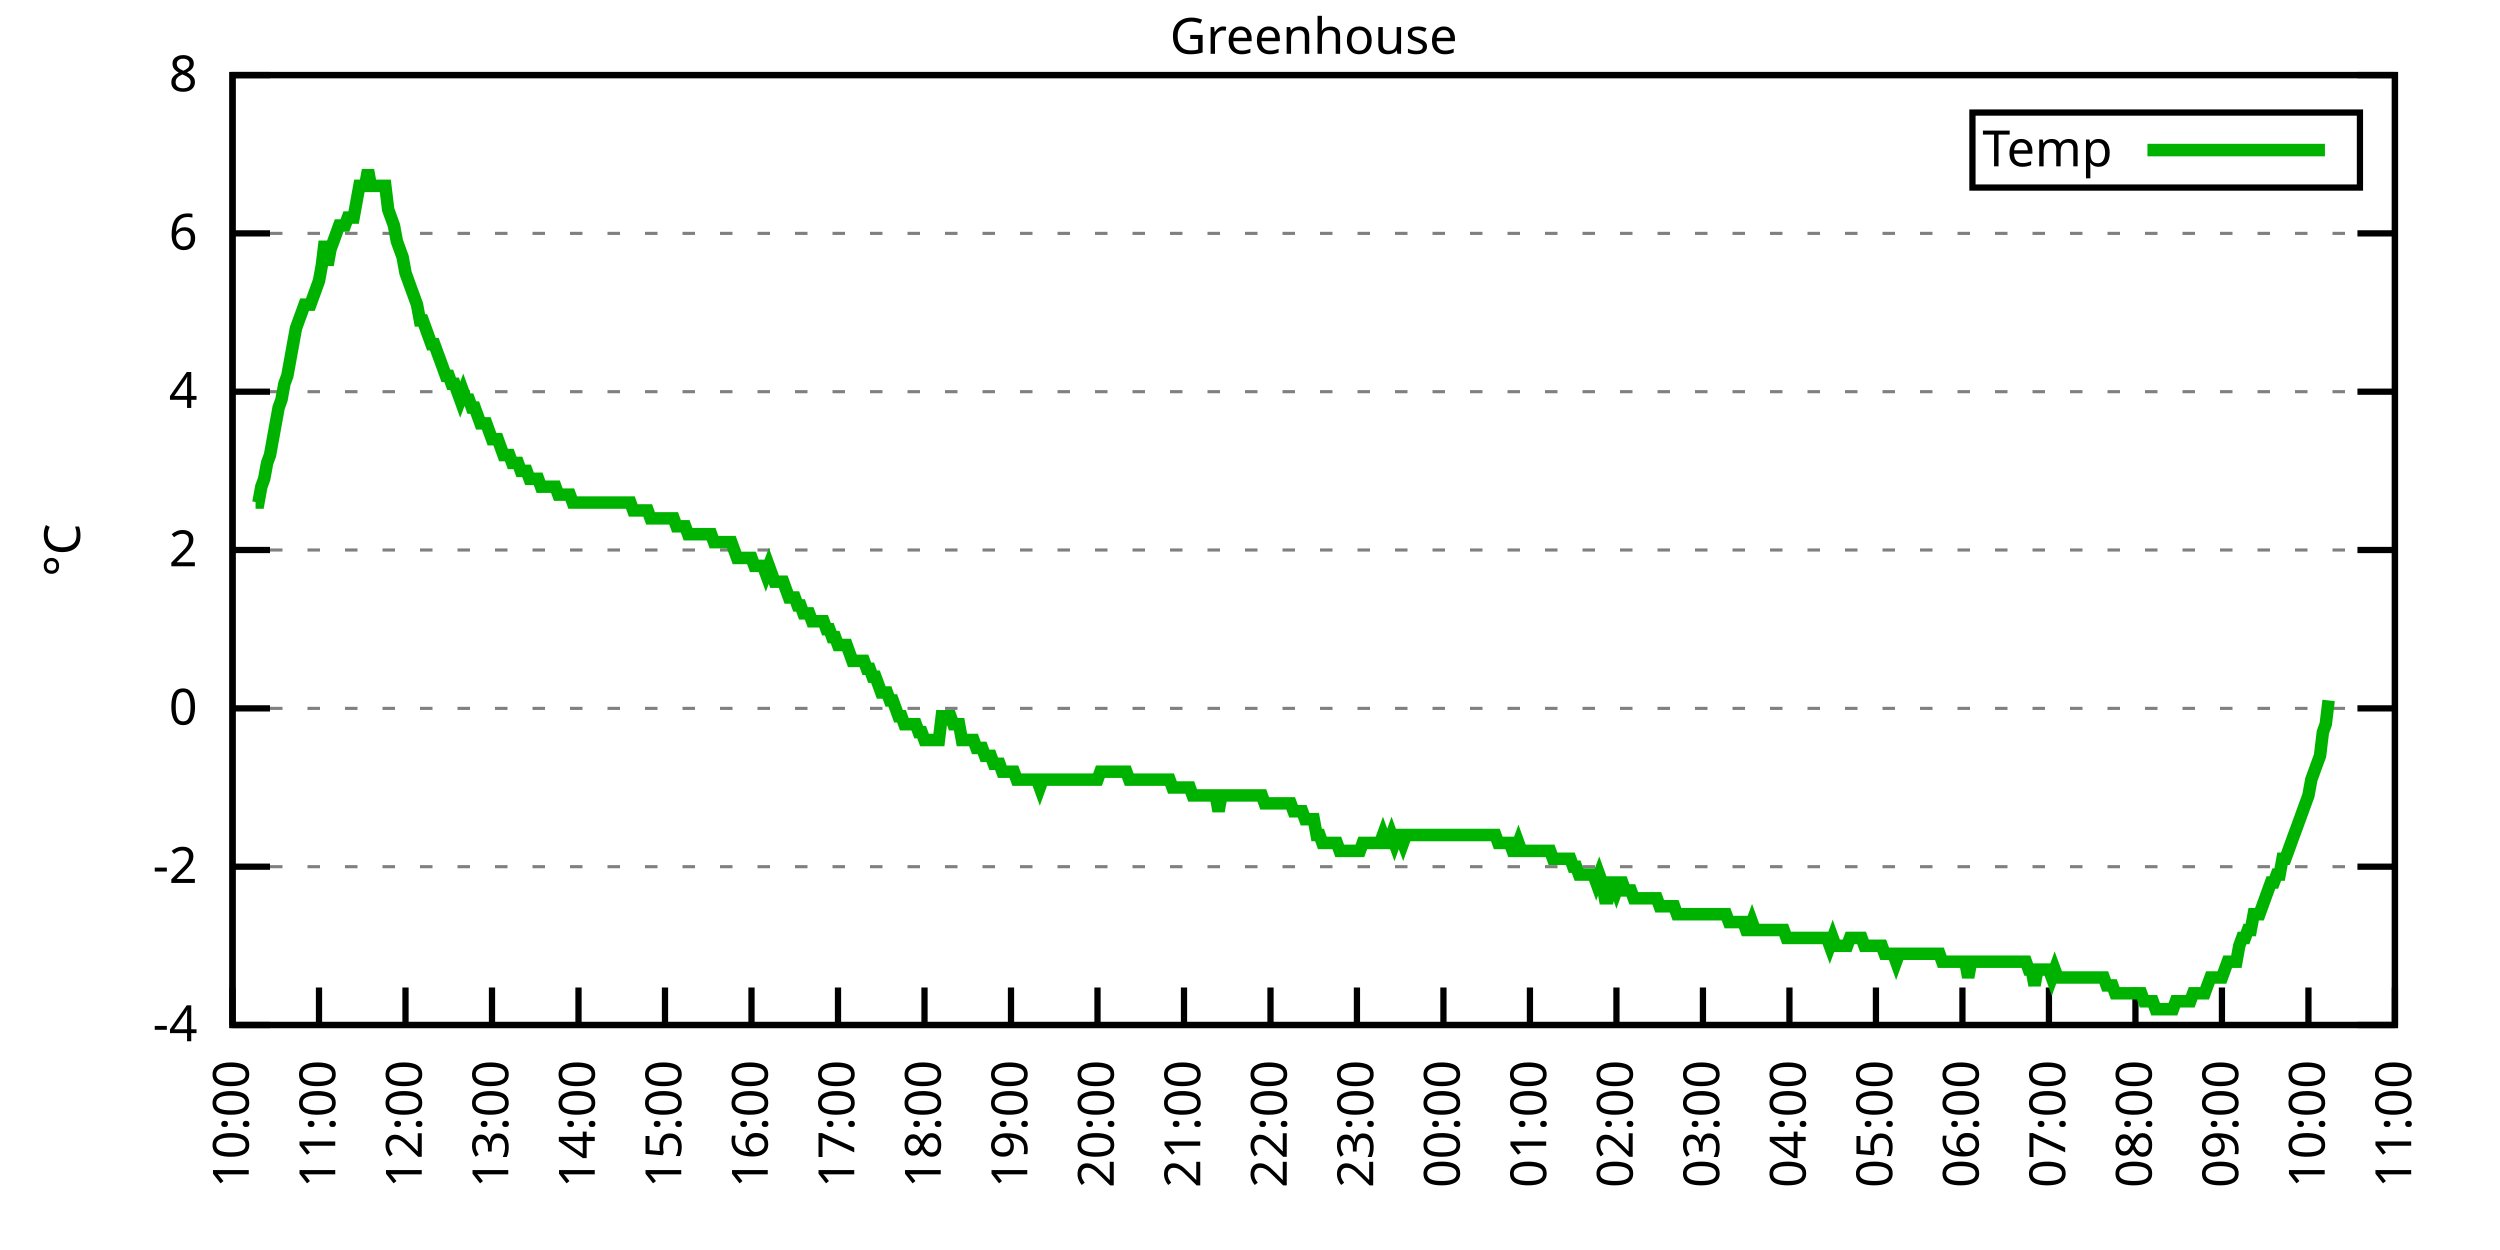
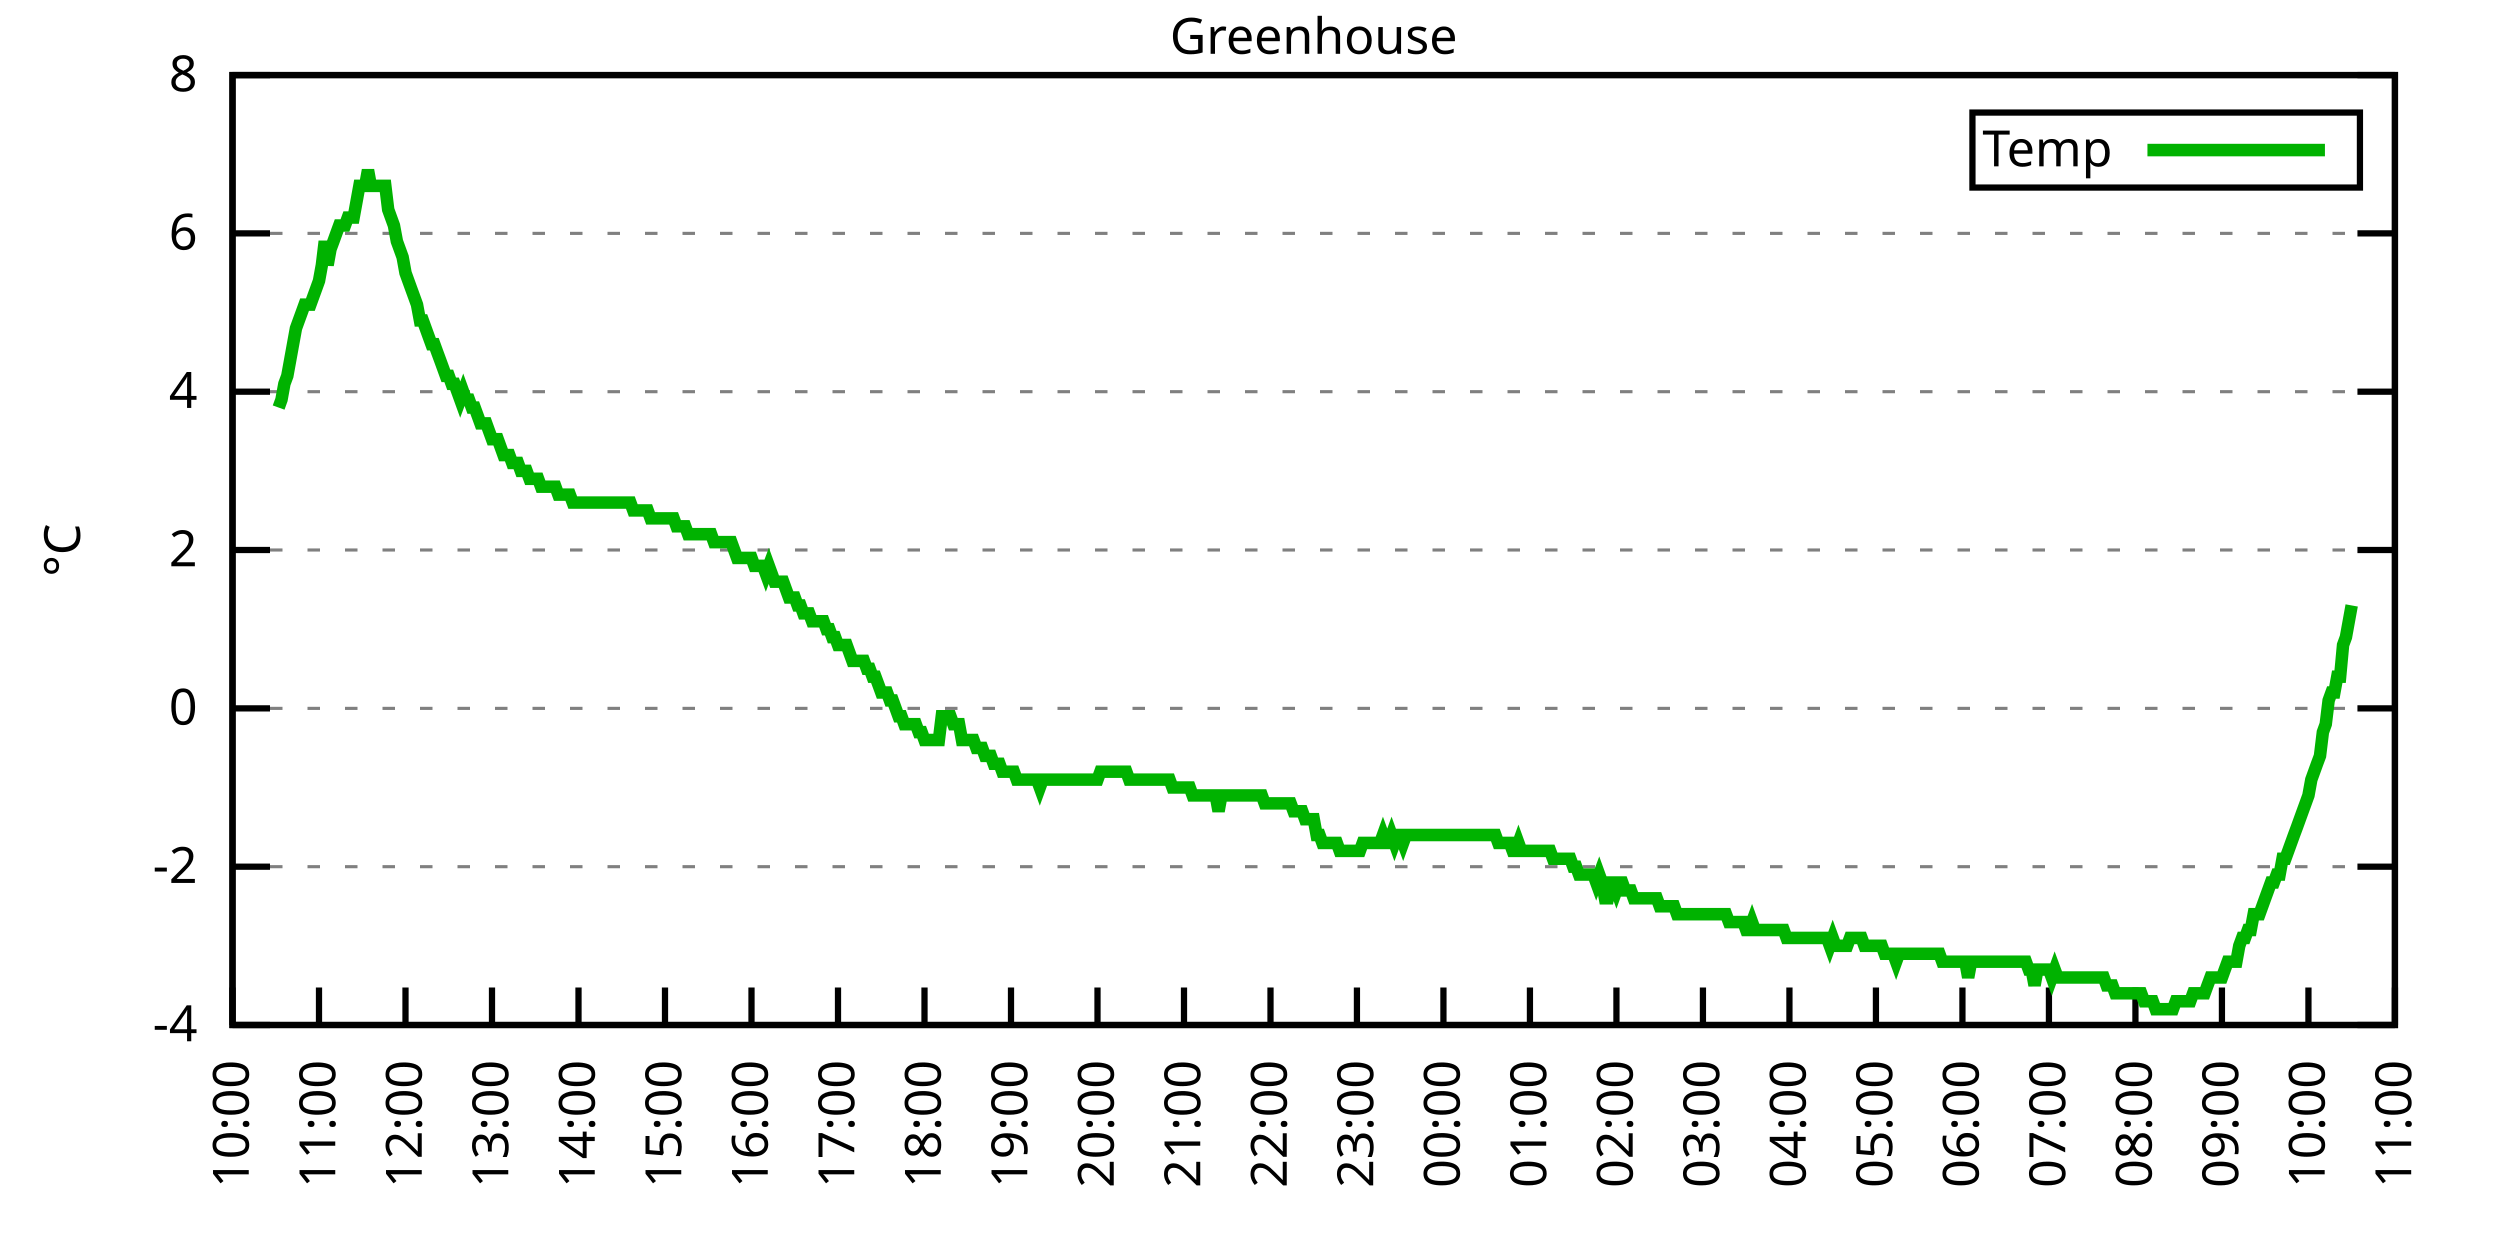
<svg xmlns="http://www.w3.org/2000/svg" xmlns:xlink="http://www.w3.org/1999/xlink" width="400" height="200" viewBox="0 0 400 200">
  <g id="gnuplot_canvas">
    <rect x="0" y="0" width="400" height="200" fill="none" />
    <defs>
      <circle id="gpDot" r="0.5" stroke-width="0.5" stroke="currentColor" />
      <path id="gpPt0" stroke-width="0.333" stroke="currentColor" d="M-1,0 h2 M0,-1 v2" />
      <path id="gpPt1" stroke-width="0.333" stroke="currentColor" d="M-1,-1 L1,1 M1,-1 L-1,1" />
      <path id="gpPt2" stroke-width="0.333" stroke="currentColor" d="M-1,0 L1,0 M0,-1 L0,1 M-1,-1 L1,1 M-1,1 L1,-1" />
      <rect id="gpPt3" stroke-width="0.333" stroke="currentColor" x="-1" y="-1" width="2" height="2" />
      <rect id="gpPt4" stroke-width="0.333" stroke="currentColor" fill="currentColor" x="-1" y="-1" width="2" height="2" />
      <circle id="gpPt5" stroke-width="0.333" stroke="currentColor" cx="0" cy="0" r="1" />
      <use xlink:href="#gpPt5" id="gpPt6" fill="currentColor" stroke="none" />
      <path id="gpPt7" stroke-width="0.333" stroke="currentColor" d="M0,-1.33 L-1.33,0.67 L1.33,0.67 z" />
      <use xlink:href="#gpPt7" id="gpPt8" fill="currentColor" stroke="none" />
      <use xlink:href="#gpPt7" id="gpPt9" stroke="currentColor" transform="rotate(180)" />
      <use xlink:href="#gpPt9" id="gpPt10" fill="currentColor" stroke="none" />
      <use xlink:href="#gpPt3" id="gpPt11" stroke="currentColor" transform="rotate(45)" />
      <use xlink:href="#gpPt11" id="gpPt12" fill="currentColor" stroke="none" />
      <path id="gpPt13" stroke-width="0.333" stroke="currentColor" d="M0,1.330 L1.265,0.411 L0.782,-1.067 L-0.782,-1.076 L-1.265,0.411 z" />
      <use xlink:href="#gpPt13" id="gpPt14" fill="currentColor" stroke="none" />
      <filter id="textbox" filterUnits="objectBoundingBox" x="0" y="0" height="1" width="1">
        <feFlood flood-color="white" flood-opacity="1" result="bgnd" />
        <feComposite in="SourceGraphic" in2="bgnd" operator="atop" />
      </filter>
      <filter id="greybox" filterUnits="objectBoundingBox" x="0" y="0" height="1" width="1">
        <feFlood flood-color="lightgrey" flood-opacity="1" result="grey" />
        <feComposite in="SourceGraphic" in2="grey" operator="atop" />
      </filter>
    </defs>
    <g fill="none" color="white" stroke="currentColor" stroke-width="1.00" stroke-linecap="butt" stroke-linejoin="miter">
</g>
    <g fill="none" color="black" stroke="currentColor" stroke-width="1.00" stroke-linecap="butt" stroke-linejoin="miter">
      <g stroke="none" shape-rendering="crispEdges">
        <polygon fill="rgb(255, 255, 255)" points="37.20,164.00 383.18,164.00 383.18,12.02 37.20,12.02 " />
      </g>
    </g>
    <g fill="none" color="black" stroke="currentColor" stroke-width="1.00" stroke-linecap="butt" stroke-linejoin="miter">
</g>
    <g fill="none" color="black" stroke="black" stroke-width="0.50" stroke-linecap="butt" stroke-linejoin="miter">
</g>
    <g fill="none" color="gray" stroke="currentColor" stroke-width="0.50" stroke-linecap="butt" stroke-linejoin="miter">
      <path stroke="gray" stroke-dasharray="2,4" class="gridline" d="M37.20,164.00 L383.19,164.00  " />
    </g>
    <g fill="none" color="gray" stroke="gray" stroke-width="1.00" stroke-linecap="butt" stroke-linejoin="miter">
</g>
    <g fill="none" color="black" stroke="currentColor" stroke-width="1.00" stroke-linecap="butt" stroke-linejoin="miter">
      <path stroke="black" d="M37.20,164.00 L43.20,164.00 M383.19,164.00 L377.19,164.00  " />
      <g transform="translate(31.60,166.60)" stroke="none" fill="black" font-family="Sans" font-size="8.00" text-anchor="end">
        <text>
          <tspan font-family="Sans">-4</tspan>
        </text>
      </g>
    </g>
    <g fill="none" color="black" stroke="currentColor" stroke-width="1.00" stroke-linecap="butt" stroke-linejoin="miter">
</g>
    <g fill="none" color="black" stroke="black" stroke-width="0.50" stroke-linecap="butt" stroke-linejoin="miter">
</g>
    <g fill="none" color="gray" stroke="currentColor" stroke-width="0.50" stroke-linecap="butt" stroke-linejoin="miter">
      <path stroke="gray" stroke-dasharray="2,4" class="gridline" d="M37.20,138.67 L383.19,138.67  " />
    </g>
    <g fill="none" color="gray" stroke="gray" stroke-width="1.00" stroke-linecap="butt" stroke-linejoin="miter">
</g>
    <g fill="none" color="black" stroke="currentColor" stroke-width="1.00" stroke-linecap="butt" stroke-linejoin="miter">
      <path stroke="black" d="M37.20,138.67 L43.20,138.67 M383.19,138.67 L377.19,138.67  " />
      <g transform="translate(31.60,141.27)" stroke="none" fill="black" font-family="Sans" font-size="8.00" text-anchor="end">
        <text>
          <tspan font-family="Sans">-2</tspan>
        </text>
      </g>
    </g>
    <g fill="none" color="black" stroke="currentColor" stroke-width="1.00" stroke-linecap="butt" stroke-linejoin="miter">
</g>
    <g fill="none" color="black" stroke="black" stroke-width="0.50" stroke-linecap="butt" stroke-linejoin="miter">
</g>
    <g fill="none" color="gray" stroke="currentColor" stroke-width="0.50" stroke-linecap="butt" stroke-linejoin="miter">
      <path stroke="gray" stroke-dasharray="2,4" class="gridline" d="M37.20,113.34 L383.19,113.34  " />
    </g>
    <g fill="none" color="gray" stroke="gray" stroke-width="1.00" stroke-linecap="butt" stroke-linejoin="miter">
</g>
    <g fill="none" color="black" stroke="currentColor" stroke-width="1.00" stroke-linecap="butt" stroke-linejoin="miter">
      <path stroke="black" d="M37.20,113.34 L43.20,113.34 M383.19,113.34 L377.19,113.34  " />
      <g transform="translate(31.60,115.94)" stroke="none" fill="black" font-family="Sans" font-size="8.00" text-anchor="end">
        <text>
          <tspan font-family="Sans"> 0</tspan>
        </text>
      </g>
    </g>
    <g fill="none" color="black" stroke="currentColor" stroke-width="1.00" stroke-linecap="butt" stroke-linejoin="miter">
</g>
    <g fill="none" color="black" stroke="black" stroke-width="0.50" stroke-linecap="butt" stroke-linejoin="miter">
</g>
    <g fill="none" color="gray" stroke="currentColor" stroke-width="0.50" stroke-linecap="butt" stroke-linejoin="miter">
      <path stroke="gray" stroke-dasharray="2,4" class="gridline" d="M37.20,88.00 L383.19,88.00  " />
    </g>
    <g fill="none" color="gray" stroke="gray" stroke-width="1.00" stroke-linecap="butt" stroke-linejoin="miter">
</g>
    <g fill="none" color="black" stroke="currentColor" stroke-width="1.00" stroke-linecap="butt" stroke-linejoin="miter">
      <path stroke="black" d="M37.20,88.00 L43.20,88.00 M383.19,88.00 L377.19,88.00  " />
      <g transform="translate(31.60,90.60)" stroke="none" fill="black" font-family="Sans" font-size="8.00" text-anchor="end">
        <text>
          <tspan font-family="Sans"> 2</tspan>
        </text>
      </g>
    </g>
    <g fill="none" color="black" stroke="currentColor" stroke-width="1.00" stroke-linecap="butt" stroke-linejoin="miter">
</g>
    <g fill="none" color="black" stroke="black" stroke-width="0.50" stroke-linecap="butt" stroke-linejoin="miter">
</g>
    <g fill="none" color="gray" stroke="currentColor" stroke-width="0.50" stroke-linecap="butt" stroke-linejoin="miter">
      <path stroke="gray" stroke-dasharray="2,4" class="gridline" d="M37.20,62.67 L383.19,62.67  " />
    </g>
    <g fill="none" color="gray" stroke="gray" stroke-width="1.00" stroke-linecap="butt" stroke-linejoin="miter">
</g>
    <g fill="none" color="black" stroke="currentColor" stroke-width="1.00" stroke-linecap="butt" stroke-linejoin="miter">
      <path stroke="black" d="M37.20,62.67 L43.20,62.67 M383.19,62.67 L377.19,62.67  " />
      <g transform="translate(31.60,65.27)" stroke="none" fill="black" font-family="Sans" font-size="8.00" text-anchor="end">
        <text>
          <tspan font-family="Sans"> 4</tspan>
        </text>
      </g>
    </g>
    <g fill="none" color="black" stroke="currentColor" stroke-width="1.00" stroke-linecap="butt" stroke-linejoin="miter">
</g>
    <g fill="none" color="black" stroke="black" stroke-width="0.50" stroke-linecap="butt" stroke-linejoin="miter">
</g>
    <g fill="none" color="gray" stroke="currentColor" stroke-width="0.50" stroke-linecap="butt" stroke-linejoin="miter">
      <path stroke="gray" stroke-dasharray="2,4" class="gridline" d="M37.20,37.34 L383.19,37.34  " />
    </g>
    <g fill="none" color="gray" stroke="gray" stroke-width="1.00" stroke-linecap="butt" stroke-linejoin="miter">
</g>
    <g fill="none" color="black" stroke="currentColor" stroke-width="1.00" stroke-linecap="butt" stroke-linejoin="miter">
      <path stroke="black" d="M37.20,37.34 L43.20,37.34 M383.19,37.34 L377.19,37.34  " />
      <g transform="translate(31.60,39.94)" stroke="none" fill="black" font-family="Sans" font-size="8.00" text-anchor="end">
        <text>
          <tspan font-family="Sans"> 6</tspan>
        </text>
      </g>
    </g>
    <g fill="none" color="black" stroke="currentColor" stroke-width="1.00" stroke-linecap="butt" stroke-linejoin="miter">
</g>
    <g fill="none" color="black" stroke="black" stroke-width="0.50" stroke-linecap="butt" stroke-linejoin="miter">
</g>
    <g fill="none" color="gray" stroke="currentColor" stroke-width="0.50" stroke-linecap="butt" stroke-linejoin="miter">
      <path stroke="gray" stroke-dasharray="2,4" class="gridline" d="M37.20,12.01 L383.19,12.01  " />
    </g>
    <g fill="none" color="gray" stroke="gray" stroke-width="1.00" stroke-linecap="butt" stroke-linejoin="miter">
</g>
    <g fill="none" color="black" stroke="currentColor" stroke-width="1.00" stroke-linecap="butt" stroke-linejoin="miter">
      <path stroke="black" d="M37.20,12.01 L43.20,12.01 M383.19,12.01 L377.19,12.01  " />
      <g transform="translate(31.60,14.61)" stroke="none" fill="black" font-family="Sans" font-size="8.00" text-anchor="end">
        <text>
          <tspan font-family="Sans"> 8</tspan>
        </text>
      </g>
    </g>
    <g fill="none" color="black" stroke="currentColor" stroke-width="1.00" stroke-linecap="butt" stroke-linejoin="miter">
      <path stroke="black" d="M37.20,164.00 L37.20,158.00  " />
      <g transform="translate(39.80,169.60) rotate(270.00)" stroke="none" fill="black" font-family="Sans" font-size="8.00" text-anchor="end">
        <text>
          <tspan font-family="Sans">10:00</tspan>
        </text>
      </g>
    </g>
    <g fill="none" color="black" stroke="currentColor" stroke-width="1.00" stroke-linecap="butt" stroke-linejoin="miter">
      <path stroke="black" d="M51.04,164.00 L51.04,158.00  " />
      <g transform="translate(53.64,169.60) rotate(270.00)" stroke="none" fill="black" font-family="Sans" font-size="8.00" text-anchor="end">
        <text>
          <tspan font-family="Sans">11:00</tspan>
        </text>
      </g>
    </g>
    <g fill="none" color="black" stroke="currentColor" stroke-width="1.00" stroke-linecap="butt" stroke-linejoin="miter">
      <path stroke="black" d="M64.88,164.00 L64.88,158.00  " />
      <g transform="translate(67.48,169.60) rotate(270.00)" stroke="none" fill="black" font-family="Sans" font-size="8.00" text-anchor="end">
        <text>
          <tspan font-family="Sans">12:00</tspan>
        </text>
      </g>
    </g>
    <g fill="none" color="black" stroke="currentColor" stroke-width="1.00" stroke-linecap="butt" stroke-linejoin="miter">
      <path stroke="black" d="M78.72,164.00 L78.72,158.00  " />
      <g transform="translate(81.32,169.60) rotate(270.00)" stroke="none" fill="black" font-family="Sans" font-size="8.00" text-anchor="end">
        <text>
          <tspan font-family="Sans">13:00</tspan>
        </text>
      </g>
    </g>
    <g fill="none" color="black" stroke="currentColor" stroke-width="1.00" stroke-linecap="butt" stroke-linejoin="miter">
      <path stroke="black" d="M92.56,164.00 L92.56,158.00  " />
      <g transform="translate(95.16,169.60) rotate(270.00)" stroke="none" fill="black" font-family="Sans" font-size="8.00" text-anchor="end">
        <text>
          <tspan font-family="Sans">14:00</tspan>
        </text>
      </g>
    </g>
    <g fill="none" color="black" stroke="currentColor" stroke-width="1.00" stroke-linecap="butt" stroke-linejoin="miter">
      <path stroke="black" d="M106.40,164.00 L106.40,158.00  " />
      <g transform="translate(109.00,169.60) rotate(270.00)" stroke="none" fill="black" font-family="Sans" font-size="8.00" text-anchor="end">
        <text>
          <tspan font-family="Sans">15:00</tspan>
        </text>
      </g>
    </g>
    <g fill="none" color="black" stroke="currentColor" stroke-width="1.00" stroke-linecap="butt" stroke-linejoin="miter">
      <path stroke="black" d="M120.24,164.00 L120.24,158.00  " />
      <g transform="translate(122.84,169.60) rotate(270.00)" stroke="none" fill="black" font-family="Sans" font-size="8.00" text-anchor="end">
        <text>
          <tspan font-family="Sans">16:00</tspan>
        </text>
      </g>
    </g>
    <g fill="none" color="black" stroke="currentColor" stroke-width="1.00" stroke-linecap="butt" stroke-linejoin="miter">
      <path stroke="black" d="M134.08,164.00 L134.08,158.00  " />
      <g transform="translate(136.68,169.60) rotate(270.00)" stroke="none" fill="black" font-family="Sans" font-size="8.00" text-anchor="end">
        <text>
          <tspan font-family="Sans">17:00</tspan>
        </text>
      </g>
    </g>
    <g fill="none" color="black" stroke="currentColor" stroke-width="1.00" stroke-linecap="butt" stroke-linejoin="miter">
      <path stroke="black" d="M147.92,164.00 L147.92,158.00  " />
      <g transform="translate(150.52,169.60) rotate(270.00)" stroke="none" fill="black" font-family="Sans" font-size="8.00" text-anchor="end">
        <text>
          <tspan font-family="Sans">18:00</tspan>
        </text>
      </g>
    </g>
    <g fill="none" color="black" stroke="currentColor" stroke-width="1.00" stroke-linecap="butt" stroke-linejoin="miter">
      <path stroke="black" d="M161.76,164.00 L161.76,158.00  " />
      <g transform="translate(164.36,169.60) rotate(270.00)" stroke="none" fill="black" font-family="Sans" font-size="8.00" text-anchor="end">
        <text>
          <tspan font-family="Sans">19:00</tspan>
        </text>
      </g>
    </g>
    <g fill="none" color="black" stroke="currentColor" stroke-width="1.00" stroke-linecap="butt" stroke-linejoin="miter">
      <path stroke="black" d="M175.60,164.00 L175.60,158.00  " />
      <g transform="translate(178.20,169.60) rotate(270.00)" stroke="none" fill="black" font-family="Sans" font-size="8.00" text-anchor="end">
        <text>
          <tspan font-family="Sans">20:00</tspan>
        </text>
      </g>
    </g>
    <g fill="none" color="black" stroke="currentColor" stroke-width="1.00" stroke-linecap="butt" stroke-linejoin="miter">
      <path stroke="black" d="M189.44,164.00 L189.44,158.00  " />
      <g transform="translate(192.04,169.60) rotate(270.00)" stroke="none" fill="black" font-family="Sans" font-size="8.00" text-anchor="end">
        <text>
          <tspan font-family="Sans">21:00</tspan>
        </text>
      </g>
    </g>
    <g fill="none" color="black" stroke="currentColor" stroke-width="1.00" stroke-linecap="butt" stroke-linejoin="miter">
      <path stroke="black" d="M203.28,164.00 L203.28,158.00  " />
      <g transform="translate(205.88,169.60) rotate(270.00)" stroke="none" fill="black" font-family="Sans" font-size="8.00" text-anchor="end">
        <text>
          <tspan font-family="Sans">22:00</tspan>
        </text>
      </g>
    </g>
    <g fill="none" color="black" stroke="currentColor" stroke-width="1.00" stroke-linecap="butt" stroke-linejoin="miter">
      <path stroke="black" d="M217.11,164.00 L217.11,158.00  " />
      <g transform="translate(219.71,169.60) rotate(270.00)" stroke="none" fill="black" font-family="Sans" font-size="8.00" text-anchor="end">
        <text>
          <tspan font-family="Sans">23:00</tspan>
        </text>
      </g>
    </g>
    <g fill="none" color="black" stroke="currentColor" stroke-width="1.00" stroke-linecap="butt" stroke-linejoin="miter">
      <path stroke="black" d="M230.95,164.00 L230.95,158.00  " />
      <g transform="translate(233.55,169.60) rotate(270.00)" stroke="none" fill="black" font-family="Sans" font-size="8.00" text-anchor="end">
        <text>
          <tspan font-family="Sans">00:00</tspan>
        </text>
      </g>
    </g>
    <g fill="none" color="black" stroke="currentColor" stroke-width="1.00" stroke-linecap="butt" stroke-linejoin="miter">
      <path stroke="black" d="M244.79,164.00 L244.79,158.00  " />
      <g transform="translate(247.39,169.60) rotate(270.00)" stroke="none" fill="black" font-family="Sans" font-size="8.00" text-anchor="end">
        <text>
          <tspan font-family="Sans">01:00</tspan>
        </text>
      </g>
    </g>
    <g fill="none" color="black" stroke="currentColor" stroke-width="1.00" stroke-linecap="butt" stroke-linejoin="miter">
      <path stroke="black" d="M258.63,164.00 L258.63,158.00  " />
      <g transform="translate(261.23,169.60) rotate(270.00)" stroke="none" fill="black" font-family="Sans" font-size="8.00" text-anchor="end">
        <text>
          <tspan font-family="Sans">02:00</tspan>
        </text>
      </g>
    </g>
    <g fill="none" color="black" stroke="currentColor" stroke-width="1.00" stroke-linecap="butt" stroke-linejoin="miter">
      <path stroke="black" d="M272.47,164.00 L272.47,158.00  " />
      <g transform="translate(275.07,169.60) rotate(270.00)" stroke="none" fill="black" font-family="Sans" font-size="8.00" text-anchor="end">
        <text>
          <tspan font-family="Sans">03:00</tspan>
        </text>
      </g>
    </g>
    <g fill="none" color="black" stroke="currentColor" stroke-width="1.00" stroke-linecap="butt" stroke-linejoin="miter">
      <path stroke="black" d="M286.31,164.00 L286.31,158.00  " />
      <g transform="translate(288.91,169.60) rotate(270.00)" stroke="none" fill="black" font-family="Sans" font-size="8.00" text-anchor="end">
        <text>
          <tspan font-family="Sans">04:00</tspan>
        </text>
      </g>
    </g>
    <g fill="none" color="black" stroke="currentColor" stroke-width="1.00" stroke-linecap="butt" stroke-linejoin="miter">
      <path stroke="black" d="M300.15,164.00 L300.15,158.00  " />
      <g transform="translate(302.75,169.60) rotate(270.00)" stroke="none" fill="black" font-family="Sans" font-size="8.00" text-anchor="end">
        <text>
          <tspan font-family="Sans">05:00</tspan>
        </text>
      </g>
    </g>
    <g fill="none" color="black" stroke="currentColor" stroke-width="1.00" stroke-linecap="butt" stroke-linejoin="miter">
      <path stroke="black" d="M313.99,164.00 L313.99,158.00  " />
      <g transform="translate(316.59,169.60) rotate(270.00)" stroke="none" fill="black" font-family="Sans" font-size="8.00" text-anchor="end">
        <text>
          <tspan font-family="Sans">06:00</tspan>
        </text>
      </g>
    </g>
    <g fill="none" color="black" stroke="currentColor" stroke-width="1.00" stroke-linecap="butt" stroke-linejoin="miter">
      <path stroke="black" d="M327.83,164.00 L327.83,158.00  " />
      <g transform="translate(330.43,169.60) rotate(270.00)" stroke="none" fill="black" font-family="Sans" font-size="8.00" text-anchor="end">
        <text>
          <tspan font-family="Sans">07:00</tspan>
        </text>
      </g>
    </g>
    <g fill="none" color="black" stroke="currentColor" stroke-width="1.00" stroke-linecap="butt" stroke-linejoin="miter">
      <path stroke="black" d="M341.67,164.00 L341.67,158.00  " />
      <g transform="translate(344.27,169.60) rotate(270.00)" stroke="none" fill="black" font-family="Sans" font-size="8.00" text-anchor="end">
        <text>
          <tspan font-family="Sans">08:00</tspan>
        </text>
      </g>
    </g>
    <g fill="none" color="black" stroke="currentColor" stroke-width="1.00" stroke-linecap="butt" stroke-linejoin="miter">
      <path stroke="black" d="M355.51,164.00 L355.51,158.00  " />
      <g transform="translate(358.11,169.60) rotate(270.00)" stroke="none" fill="black" font-family="Sans" font-size="8.00" text-anchor="end">
        <text>
          <tspan font-family="Sans">09:00</tspan>
        </text>
      </g>
    </g>
    <g fill="none" color="black" stroke="currentColor" stroke-width="1.00" stroke-linecap="butt" stroke-linejoin="miter">
      <path stroke="black" d="M369.35,164.00 L369.35,158.00  " />
      <g transform="translate(371.95,169.60) rotate(270.00)" stroke="none" fill="black" font-family="Sans" font-size="8.00" text-anchor="end">
        <text>
          <tspan font-family="Sans">10:00</tspan>
        </text>
      </g>
    </g>
    <g fill="none" color="black" stroke="currentColor" stroke-width="1.00" stroke-linecap="butt" stroke-linejoin="miter">
      <path stroke="black" d="M383.19,164.00 L383.19,158.00  " />
      <g transform="translate(385.79,169.60) rotate(270.00)" stroke="none" fill="black" font-family="Sans" font-size="8.00" text-anchor="end">
        <text>
          <tspan font-family="Sans">11:00</tspan>
        </text>
      </g>
    </g>
    <g fill="none" color="black" stroke="currentColor" stroke-width="1.00" stroke-linecap="butt" stroke-linejoin="miter">
</g>
    <g fill="none" color="black" stroke="currentColor" stroke-width="1.00" stroke-linecap="butt" stroke-linejoin="miter">
      <path stroke="black" d="M37.20,12.01 L37.20,164.00 L383.19,164.00 L383.19,12.01 L37.20,12.01 Z  " />
    </g>
    <g fill="none" color="black" stroke="currentColor" stroke-width="1.00" stroke-linecap="butt" stroke-linejoin="miter">
</g>
    <g fill="none" color="black" stroke="currentColor" stroke-width="1.00" stroke-linecap="butt" stroke-linejoin="miter">
      <path stroke="black" d="M315.59,30.01 L315.59,18.01 L377.59,18.01 L377.59,30.01 L315.59,30.01 Z  " />
    </g>
    <g id="Greenhouse_plot_1">
      <g fill="none" color="white" stroke="black" stroke-width="2.00" stroke-linecap="butt" stroke-linejoin="miter">
</g>
      <g fill="none" color="black" stroke="currentColor" stroke-width="2.00" stroke-linecap="butt" stroke-linejoin="miter">
        <g transform="translate(337.99,26.61)" stroke="none" fill="black" font-family="Sans" font-size="8.00" text-anchor="end">
          <text>
            <tspan font-family="Sans">Temp</tspan>
          </text>
        </g>
      </g>
      <g fill="none" color="black" stroke="currentColor" stroke-width="2.00" stroke-linecap="butt" stroke-linejoin="miter">
-         <path stroke="rgb(  0, 178,   0)" d="M343.59,24.01 L371.99,24.01 M40.89,80.41 L41.35,80.41 L41.81,77.87 L42.27,76.61 L42.74,74.07 L43.20,72.81   L43.66,70.27 L44.12,67.74 L44.58,65.21 L45.04,63.94 L45.50,61.41 L45.97,60.14 L46.43,57.61 L46.89,55.07   L47.35,52.54 L47.81,51.27 L48.27,50.01 L48.73,48.74 L49.19,48.74 L49.66,48.74 L50.12,47.47 L50.58,46.21   L51.04,44.94 L51.50,42.41 L51.96,38.61 L52.42,42.41 L52.88,39.87 L53.35,38.61 L53.81,37.34 L54.27,36.08   L54.73,36.08 L55.19,36.08 L55.65,34.81 L56.11,34.81 L56.58,34.81 L57.04,32.28 L57.50,29.74 L57.96,29.74   L58.42,29.74 L58.88,27.21 L59.34,29.74 L59.80,29.74 L60.27,29.74 L60.73,29.74 L61.19,29.74 L61.65,29.74   L62.11,33.54 L62.57,34.81 L63.03,36.08 L63.50,38.61 L63.96,39.87 L64.42,41.14 L64.88,43.67 L65.34,44.94   L65.80,46.21 L66.26,47.47 L66.72,48.74 L67.19,51.27 L67.65,51.27 L68.11,52.54 L68.57,53.81 L69.03,55.07   L69.49,55.07 L69.95,56.34 L70.42,57.61 L70.88,58.87 L71.34,60.14 L71.80,60.14 L72.26,61.41 L72.72,61.41   L73.18,62.67 L73.64,63.94 L74.11,62.67 L74.57,63.94 L75.03,63.94 L75.49,65.21 L75.95,65.21 L76.41,66.47   L76.87,67.74 L77.33,67.74 L77.80,67.74 L78.26,69.01 L78.72,70.27 L79.18,70.27 L79.64,70.27 L80.10,71.54   L80.56,72.81 L81.03,72.81 L81.49,72.81 L81.95,74.07 L82.41,74.07 L82.87,74.07 L83.33,75.34 L83.79,75.34   L84.25,75.34 L84.72,76.61 L85.18,76.61 L85.64,76.61 L86.10,76.61 L86.56,77.87 L87.02,77.87 L87.48,77.87   L87.95,77.87 L88.41,77.87 L88.87,77.87 L89.33,79.14 L89.79,79.14 L90.25,79.14 L90.71,79.14 L91.17,79.14   L91.64,80.41 L92.10,80.41 L92.56,80.41 L93.02,80.41 L93.48,80.41 L93.94,80.41 L94.40,80.41 L94.87,80.41   L95.33,80.41 L95.79,80.41 L96.25,80.41 L96.71,80.41 L97.17,80.41 L97.63,80.41 L98.09,80.41 L98.56,80.41   L99.02,80.41 L99.48,80.41 L99.94,80.41 L100.40,80.41 L100.86,80.41 L101.32,81.67 L101.78,81.67 L102.25,81.67   L102.71,81.67 L103.17,81.67 L103.63,81.67 L104.09,82.94 L104.55,82.94 L105.01,82.94 L105.48,82.94 L105.94,82.94   L106.40,82.94 L106.86,82.94 L107.32,82.94 L107.78,82.94 L108.24,84.21 L108.70,84.21 L109.17,84.21 L109.63,84.21   L110.09,85.47 L110.55,85.47 L111.01,85.47 L111.47,85.47 L111.93,85.47 L112.40,85.47 L112.86,85.47 L113.32,85.47   L113.78,85.47 L114.24,86.74 L114.70,86.74 L115.16,86.74 L115.62,86.74 L116.09,86.74 L116.55,86.74 L117.01,86.74   L117.47,88.00 L117.93,89.27 L118.39,89.27 L118.85,89.27 L119.31,89.27 L119.78,89.27 L120.24,89.27 L120.70,90.54   L121.16,90.54 L121.62,90.54 L122.08,90.54 L122.54,91.80 L123.01,90.54 L123.47,91.80 L123.93,93.07 L124.39,93.07   L124.85,93.07 L125.31,93.07 L125.77,94.34 L126.23,95.60 L126.70,95.60 L127.16,95.60 L127.62,96.87 L128.08,96.87   L128.54,98.14 L129.00,98.14 L129.46,98.14 L129.93,99.40 L130.39,99.40 L130.85,99.40 L131.31,99.40 L131.77,99.40   L132.23,100.67 L132.69,100.67 L133.15,101.94 L133.62,101.94 L134.08,103.20 L134.54,103.20 L135.00,103.20 L135.46,103.20   L135.92,104.47 L136.38,105.74 L136.85,105.74 L137.31,105.74 L137.77,105.74 L138.23,105.74 L138.69,107.00 L139.15,107.00   L139.61,108.27 L140.07,108.27 L140.54,109.54 L141.00,110.80 L141.46,110.80 L141.92,110.80 L142.38,112.07 L142.84,112.07   L143.30,113.34 L143.76,114.60 L144.23,114.60 L144.69,115.87 L145.15,115.87 L145.61,115.87 L146.07,115.87 L146.53,115.87   L146.99,117.14 L147.46,117.14 L147.92,118.40 L148.38,118.40 L148.84,118.40 L149.30,118.40 L149.76,118.40 L150.22,118.40   L150.68,114.60 L151.15,114.60 L151.61,114.60 L152.07,114.60 L152.53,115.87 L152.99,115.87 L153.45,115.87 L153.91,118.40   L154.38,118.40 L154.84,118.40 L155.30,118.40 L155.76,118.40 L156.22,119.67 L156.68,119.67 L157.14,119.67 L157.60,120.94   L158.07,120.94 L158.53,120.94 L158.99,122.20 L159.45,122.20 L159.91,122.20 L160.37,123.47 L160.83,123.47 L161.30,123.47   L161.76,123.47 L162.22,123.47 L162.68,124.74 L163.14,124.74 L163.60,124.74 L164.06,124.74 L164.52,124.74 L164.99,124.74   L165.45,124.74 L165.91,124.74 L166.37,126.00 L166.83,124.74 L167.29,124.74 L167.75,124.74 L168.21,124.74 L168.68,124.74   L169.14,124.74 L169.60,124.74 L170.06,124.74 L170.52,124.74 L170.98,124.74 L171.44,124.74 L171.91,124.74 L172.37,124.74   L172.83,124.74 L173.29,124.74 L173.75,124.74 L174.21,124.74 L174.67,124.74 L175.13,124.74 L175.60,124.74 L176.06,123.47   L176.52,123.47 L176.98,123.47 L177.44,123.47 L177.90,123.47 L178.36,123.47 L178.83,123.47 L179.29,123.47 L179.75,123.47   L180.21,123.47 L180.67,124.74 L181.13,124.74 L181.59,124.74 L182.05,124.74 L182.52,124.74 L182.98,124.74 L183.44,124.74   L183.90,124.74 L184.36,124.74 L184.82,124.74 L185.28,124.74 L185.75,124.74 L186.21,124.74 L186.67,124.74 L187.13,124.74   L187.59,126.00 L188.05,126.00 L188.51,126.00 L189.20,126.00 L189.90,126.00 L190.36,126.00 L190.82,127.27 L191.28,127.27   L191.74,127.27 L192.20,127.27 L192.66,127.27 L193.13,127.27 L193.59,127.27 L194.05,127.27 L194.51,127.27 L194.97,129.80   L195.43,127.27 L195.89,127.27 L196.36,127.27 L196.82,127.27 L197.28,127.27 L197.74,127.27 L198.20,127.27 L198.66,127.27   L199.12,127.27 L199.58,127.27 L200.05,127.27 L200.51,127.27 L200.97,127.27 L201.43,127.27 L201.89,127.27 L202.35,128.54   L202.81,128.54 L203.28,128.54 L203.74,128.54 L204.20,128.54 L204.66,128.54 L205.12,128.54 L205.58,128.54 L206.04,128.54   L206.50,128.54 L206.97,129.80 L207.43,129.80 L207.89,129.80 L208.35,129.80 L208.81,131.07 L209.27,131.07 L209.73,131.07   L210.20,131.07 L210.66,133.60 L211.12,133.60 L211.58,134.87 L212.04,134.87 L212.50,134.87 L212.96,134.87 L213.42,134.87   L213.89,134.87 L214.35,136.14 L214.81,136.14 L215.27,136.14 L215.73,136.14 L216.19,136.14 L216.65,136.14 L217.11,136.14   L217.58,136.14 L218.04,134.87 L218.50,134.87 L218.96,134.87 L219.42,134.87 L219.88,134.87 L220.34,134.87 L220.81,134.87   L221.27,133.60 L221.73,134.87 L222.19,134.87 L222.65,133.60 L223.11,134.87 L223.57,133.60 L224.03,133.60 L224.50,134.87   L224.96,133.60 L225.42,133.60 L225.88,133.60 L226.34,133.60 L226.80,133.60 L227.26,133.60 L227.73,133.60 L228.19,133.60   L228.65,133.60 L229.11,133.60 L229.57,133.60 L230.03,133.60 L230.49,133.60 L230.95,133.60 L231.42,133.60 L231.88,133.60   L232.34,133.60 L232.80,133.60 L233.26,133.60 L233.72,133.60 L234.18,133.60 L234.64,133.60 L235.11,133.60 L235.57,133.60   L236.03,133.60 L236.49,133.60 L236.95,133.60 L237.41,133.60 L237.87,133.60 L238.34,133.60 L238.80,133.60 L239.26,133.60   L239.72,134.87 L240.18,134.87 L240.64,134.87 L241.10,134.87 L241.56,134.87 L242.03,136.14 L242.49,136.14 L242.95,134.87   L243.41,136.14 L243.87,136.14 L244.33,136.14 L244.79,136.14 L245.26,136.14 L245.72,136.14 L246.18,136.14 L246.64,136.14   L247.10,136.14 L247.56,136.14 L248.02,136.14 L248.48,137.40 L248.95,137.40 L249.41,137.40 L249.87,137.40 L250.33,137.40   L250.79,137.40 L251.25,137.40 L251.71,138.67 L252.18,138.67 L252.64,139.93 L253.10,139.93 L253.56,139.93 L254.02,139.93   L254.48,139.93 L254.94,139.93 L255.40,141.20 L255.87,139.93 L256.33,141.20 L256.79,143.73 L257.25,143.73 L257.71,141.20   L258.17,141.20 L258.63,142.47 L259.09,141.20 L259.56,141.20 L260.02,142.47 L260.48,142.47 L260.94,142.47 L261.40,143.73   L261.86,143.73 L262.32,143.73 L262.79,143.73 L263.25,143.73 L263.71,143.73 L264.17,143.73 L264.63,143.73 L265.09,143.73   L265.55,145.00 L266.01,145.00 L266.48,145.00 L266.94,145.00 L267.40,145.00 L267.86,145.00 L268.32,146.27 L268.78,146.27   L269.24,146.27 L269.71,146.27 L270.17,146.27 L270.63,146.27 L271.09,146.27 L271.55,146.27 L272.01,146.27 L272.47,146.27   L272.93,146.27 L273.40,146.27 L273.86,146.27 L274.32,146.27 L274.78,146.27 L275.24,146.27 L275.70,146.27 L276.16,146.27   L276.63,147.53 L277.09,147.53 L277.55,147.53 L278.01,147.53 L278.47,147.53 L278.93,147.53 L279.39,148.80 L279.85,148.80   L280.32,147.53 L280.78,148.80 L281.24,148.80 L281.70,148.80 L282.16,148.80 L282.62,148.80 L283.08,148.80 L283.54,148.80   L284.01,148.80 L284.47,148.80 L284.93,148.80 L285.39,148.80 L285.85,150.07 L286.31,150.07 L286.77,150.07 L287.24,150.07   L287.70,150.07 L288.16,150.07 L288.62,150.07 L289.08,150.07 L289.54,150.07 L290.00,150.07 L290.46,150.07 L290.93,150.07   L291.39,150.07 L291.85,150.07 L292.31,150.07 L292.77,151.33 L293.23,150.07 L293.69,151.33 L294.16,151.33 L294.62,151.33   L295.08,151.33 L295.54,151.33 L296.00,150.07 L296.46,150.07 L296.92,150.07 L297.38,150.07 L297.85,150.07 L298.31,151.33   L298.77,151.33 L299.23,151.33 L299.69,151.33 L300.15,151.33 L300.61,151.33 L301.08,151.33 L301.54,152.60 L302.00,152.60   L302.46,152.60 L302.92,152.60 L303.38,153.87 L303.84,152.60 L304.30,152.60 L304.77,152.60 L305.23,152.60 L305.69,152.60   L306.15,152.60 L306.61,152.60 L307.07,152.60 L307.53,152.60 L307.99,152.60 L308.46,152.60 L308.92,152.60 L309.38,152.60   L309.84,152.60 L310.30,152.60 L310.76,153.87 L311.22,153.87 L311.69,153.87 L312.15,153.87 L312.61,153.87 L313.07,153.87   L313.53,153.87 L313.99,153.87 L314.45,153.87 L314.91,156.40 L315.38,153.87 L315.84,153.87 L316.30,153.87 L316.76,153.87   L317.22,153.87 L317.68,153.87 L318.14,153.87 L318.61,153.87 L319.07,153.87 L319.53,153.87 L319.99,153.87 L320.45,153.87   L320.91,153.87 L321.37,153.87 L321.83,153.87 L322.30,153.87 L322.76,153.87 L323.22,153.87 L323.68,153.87 L324.14,153.87   L324.60,155.13 L325.06,155.13 L325.53,157.67 L325.99,155.13 L326.45,155.13 L326.91,155.13 L327.37,155.13 L327.83,155.13   L328.29,156.40 L328.75,155.13 L329.22,156.40 L329.68,156.40 L330.14,156.40 L330.60,156.40 L331.06,156.40 L331.52,156.40   L331.98,156.40 L332.44,156.40 L332.91,156.40 L333.37,156.40 L333.83,156.40 L334.29,156.40 L334.75,156.40 L335.21,156.40   L335.67,156.40 L336.14,156.40 L336.60,156.40 L337.06,157.67 L337.52,157.67 L337.98,157.67 L338.44,158.93 L338.90,158.93   L339.36,158.93 L339.83,158.93 L340.29,158.93 L340.75,158.93 L341.21,158.93 L341.67,158.93 L342.13,158.93 L342.59,158.93   L343.06,160.20 L343.52,160.20 L343.98,160.20 L344.44,160.20 L344.90,161.47 L345.36,161.47 L345.82,161.47 L346.28,161.47   L346.75,161.47 L347.21,161.47 L347.67,161.47 L348.13,160.20 L348.59,160.20 L349.05,160.20 L349.51,160.20 L349.97,160.20   L350.44,160.20 L350.90,158.93 L351.36,158.93 L351.82,158.93 L352.28,158.93 L352.74,158.93 L353.20,157.67 L353.67,156.40   L354.13,156.40 L354.59,156.40 L355.05,156.40 L355.51,156.40 L355.97,155.13 L356.43,153.87 L356.89,153.87 L357.36,153.87   L357.82,153.87 L358.28,151.33 L358.74,150.07 L359.20,150.07 L359.66,148.80 L360.12,148.80 L360.59,146.27 L361.05,146.27   L361.51,146.27 L361.97,145.00 L362.43,143.73 L362.89,142.47 L363.35,141.20 L363.81,141.20 L364.28,139.93 L364.74,139.93   L365.20,137.40 L365.66,137.40 L366.12,136.14 L366.58,134.87 L367.04,133.60 L367.51,132.34 L367.97,131.07 L368.43,129.80   L368.89,128.54 L369.35,127.27 L369.81,124.74 L370.27,123.47 L370.73,122.20 L371.20,120.94 L371.66,117.14 L372.12,115.87   L372.58,112.07  " />
+         <path stroke="rgb(  0, 178,   0)" d="M343.59,24.01 L371.99,24.01 M44.58,65.21 L45.04,63.94 L45.50,61.41 L45.97,60.14 L46.43,57.61 L46.89,55.07   L47.35,52.54 L47.81,51.27 L48.27,50.01 L48.73,48.74 L49.19,48.74 L49.66,48.74 L50.12,47.47 L50.58,46.21   L51.04,44.94 L51.50,42.41 L51.96,38.61 L52.42,42.41 L52.88,39.87 L53.35,38.61 L53.81,37.34 L54.27,36.08   L54.73,36.08 L55.19,36.08 L55.65,34.81 L56.11,34.81 L56.58,34.81 L57.04,32.28 L57.50,29.74 L57.96,29.74   L58.42,29.74 L58.88,27.21 L59.34,29.74 L59.80,29.74 L60.27,29.74 L60.73,29.74 L61.19,29.74 L61.65,29.74   L62.11,33.54 L62.57,34.81 L63.03,36.08 L63.50,38.61 L63.96,39.87 L64.42,41.14 L64.88,43.67 L65.34,44.94   L65.80,46.21 L66.26,47.47 L66.72,48.74 L67.19,51.27 L67.65,51.27 L68.11,52.54 L68.57,53.81 L69.03,55.07   L69.49,55.07 L69.95,56.34 L70.42,57.61 L70.88,58.87 L71.34,60.14 L71.80,60.14 L72.26,61.41 L72.72,61.41   L73.18,62.67 L73.64,63.94 L74.11,62.67 L74.57,63.94 L75.03,63.94 L75.49,65.21 L75.95,65.21 L76.41,66.47   L76.87,67.74 L77.33,67.74 L77.80,67.74 L78.26,69.01 L78.72,70.27 L79.18,70.27 L79.64,70.27 L80.10,71.54   L80.56,72.81 L81.03,72.81 L81.49,72.81 L81.95,74.07 L82.41,74.07 L82.87,74.07 L83.33,75.34 L83.79,75.34   L84.25,75.34 L84.72,76.61 L85.18,76.61 L85.64,76.61 L86.10,76.61 L86.56,77.87 L87.02,77.87 L87.48,77.87   L87.95,77.87 L88.41,77.87 L88.87,77.87 L89.33,79.14 L89.79,79.14 L90.25,79.14 L90.71,79.14 L91.17,79.14   L91.64,80.41 L92.10,80.41 L92.56,80.41 L93.02,80.41 L93.48,80.41 L93.94,80.41 L94.40,80.41 L94.87,80.41   L95.33,80.41 L95.79,80.41 L96.25,80.41 L96.71,80.41 L97.17,80.41 L97.63,80.41 L98.09,80.41 L98.56,80.41   L99.02,80.41 L99.48,80.41 L99.94,80.41 L100.40,80.41 L100.86,80.41 L101.32,81.67 L101.78,81.67 L102.25,81.67   L102.71,81.67 L103.17,81.67 L103.63,81.67 L104.09,82.94 L104.55,82.94 L105.01,82.94 L105.48,82.94 L105.94,82.94   L106.40,82.94 L106.86,82.94 L107.32,82.94 L107.78,82.94 L108.24,84.21 L108.70,84.21 L109.17,84.21 L109.63,84.21   L110.09,85.47 L110.55,85.47 L111.01,85.47 L111.47,85.47 L111.93,85.47 L112.40,85.47 L112.86,85.47 L113.32,85.47   L113.78,85.47 L114.24,86.74 L114.70,86.74 L115.16,86.74 L115.62,86.74 L116.09,86.74 L116.55,86.74 L117.01,86.74   L117.47,88.00 L117.93,89.27 L118.39,89.27 L118.85,89.27 L119.31,89.27 L119.78,89.27 L120.24,89.27 L120.70,90.54   L121.16,90.54 L121.62,90.54 L122.08,90.54 L122.54,91.80 L123.01,90.54 L123.47,91.80 L123.93,93.07 L124.39,93.07   L124.85,93.07 L125.31,93.07 L125.77,94.34 L126.23,95.60 L126.70,95.60 L127.16,95.60 L127.62,96.87 L128.08,96.87   L128.54,98.14 L129.00,98.14 L129.46,98.14 L129.93,99.40 L130.39,99.40 L130.85,99.40 L131.31,99.40 L131.77,99.40   L132.23,100.67 L132.69,100.67 L133.15,101.94 L133.62,101.94 L134.08,103.20 L134.54,103.20 L135.00,103.20 L135.46,103.20   L135.92,104.47 L136.38,105.74 L136.85,105.74 L137.31,105.74 L137.77,105.74 L138.23,105.74 L138.69,107.00 L139.15,107.00   L139.61,108.27 L140.07,108.27 L140.54,109.54 L141.00,110.80 L141.46,110.80 L141.92,110.80 L142.38,112.07 L142.84,112.07   L143.30,113.34 L143.76,114.60 L144.23,114.60 L144.69,115.87 L145.15,115.87 L145.61,115.87 L146.07,115.87 L146.53,115.87   L146.99,117.14 L147.46,117.14 L147.92,118.40 L148.38,118.40 L148.84,118.40 L149.30,118.40 L149.76,118.40 L150.22,118.40   L150.68,114.60 L151.15,114.60 L151.61,114.60 L152.07,114.60 L152.53,115.87 L152.99,115.87 L153.45,115.87 L153.91,118.40   L154.38,118.40 L154.84,118.40 L155.30,118.40 L155.76,118.40 L156.22,119.67 L156.68,119.67 L157.14,119.67 L157.60,120.94   L158.07,120.94 L158.53,120.94 L158.99,122.20 L159.45,122.20 L159.91,122.20 L160.37,123.47 L160.83,123.47 L161.30,123.47   L161.76,123.47 L162.22,123.47 L162.68,124.74 L163.14,124.74 L163.60,124.74 L164.06,124.74 L164.52,124.74 L164.99,124.74   L165.45,124.74 L165.91,124.74 L166.37,126.00 L166.83,124.74 L167.29,124.74 L167.75,124.74 L168.21,124.74 L168.68,124.74   L169.14,124.74 L169.60,124.74 L170.06,124.74 L170.52,124.74 L170.98,124.74 L171.44,124.74 L171.91,124.74 L172.37,124.74   L172.83,124.74 L173.29,124.74 L173.75,124.74 L174.21,124.74 L174.67,124.74 L175.13,124.74 L175.60,124.74 L176.06,123.47   L176.52,123.47 L176.98,123.47 L177.44,123.47 L177.90,123.47 L178.36,123.47 L178.83,123.47 L179.29,123.47 L179.75,123.47   L180.21,123.47 L180.67,124.74 L181.13,124.74 L181.59,124.74 L182.05,124.74 L182.52,124.74 L182.98,124.74 L183.44,124.74   L183.90,124.74 L184.36,124.74 L184.82,124.74 L185.28,124.74 L185.75,124.74 L186.21,124.74 L186.67,124.74 L187.13,124.74   L187.59,126.00 L188.05,126.00 L188.51,126.00 L189.20,126.00 L189.90,126.00 L190.36,126.00 L190.82,127.27 L191.28,127.27   L191.74,127.27 L192.20,127.27 L192.66,127.27 L193.13,127.27 L193.59,127.27 L194.05,127.27 L194.51,127.27 L194.97,129.80   L195.43,127.27 L195.89,127.27 L196.36,127.27 L196.82,127.27 L197.28,127.27 L197.74,127.27 L198.20,127.27 L198.66,127.27   L199.12,127.27 L199.58,127.27 L200.05,127.27 L200.51,127.27 L200.97,127.27 L201.43,127.27 L201.89,127.27 L202.35,128.54   L202.81,128.54 L203.28,128.54 L203.74,128.54 L204.20,128.54 L204.66,128.54 L205.12,128.54 L205.58,128.54 L206.04,128.54   L206.50,128.54 L206.97,129.80 L207.43,129.80 L207.89,129.80 L208.35,129.80 L208.81,131.07 L209.27,131.07 L209.73,131.07   L210.20,131.07 L210.66,133.60 L211.12,133.60 L211.58,134.87 L212.04,134.87 L212.50,134.87 L212.96,134.87 L213.42,134.87   L213.89,134.87 L214.35,136.14 L214.81,136.14 L215.27,136.14 L215.73,136.14 L216.19,136.14 L216.65,136.14 L217.11,136.14   L217.58,136.14 L218.04,134.87 L218.50,134.87 L218.96,134.87 L219.42,134.87 L219.88,134.87 L220.34,134.87 L220.81,134.87   L221.27,133.60 L221.73,134.87 L222.19,134.87 L222.65,133.60 L223.11,134.87 L223.57,133.60 L224.03,133.60 L224.50,134.87   L224.96,133.60 L225.42,133.60 L225.88,133.60 L226.34,133.60 L226.80,133.60 L227.26,133.60 L227.73,133.60 L228.19,133.60   L228.65,133.60 L229.11,133.60 L229.57,133.60 L230.03,133.60 L230.49,133.60 L230.95,133.60 L231.42,133.60 L231.88,133.60   L232.34,133.60 L232.80,133.60 L233.26,133.60 L233.72,133.60 L234.18,133.60 L234.64,133.60 L235.11,133.60 L235.57,133.60   L236.03,133.60 L236.49,133.60 L236.95,133.60 L237.41,133.60 L237.87,133.60 L238.34,133.60 L238.80,133.60 L239.26,133.60   L239.72,134.87 L240.18,134.87 L240.64,134.87 L241.10,134.87 L241.56,134.87 L242.03,136.14 L242.49,136.14 L242.95,134.87   L243.41,136.14 L243.87,136.14 L244.33,136.14 L244.79,136.14 L245.26,136.14 L245.72,136.14 L246.18,136.14 L246.64,136.14   L247.10,136.14 L247.56,136.14 L248.02,136.14 L248.48,137.40 L248.95,137.40 L249.41,137.40 L249.87,137.40 L250.33,137.40   L250.79,137.40 L251.25,137.40 L251.71,138.67 L252.18,138.67 L252.64,139.93 L253.10,139.93 L253.56,139.93 L254.02,139.93   L254.48,139.93 L254.94,139.93 L255.40,141.20 L255.87,139.93 L256.33,141.20 L256.79,143.73 L257.25,143.73 L257.71,141.20   L258.17,141.20 L258.63,142.47 L259.09,141.20 L259.56,141.20 L260.02,142.47 L260.48,142.47 L260.94,142.47 L261.40,143.73   L261.86,143.73 L262.32,143.73 L262.79,143.73 L263.25,143.73 L263.71,143.73 L264.17,143.73 L264.63,143.73 L265.09,143.73   L265.55,145.00 L266.01,145.00 L266.48,145.00 L266.94,145.00 L267.40,145.00 L267.86,145.00 L268.32,146.27 L268.78,146.27   L269.24,146.27 L269.71,146.27 L270.17,146.27 L270.63,146.27 L271.09,146.27 L271.55,146.27 L272.01,146.27 L272.47,146.27   L272.93,146.27 L273.40,146.27 L273.86,146.27 L274.32,146.27 L274.78,146.27 L275.24,146.27 L275.70,146.27 L276.16,146.27   L276.63,147.53 L277.09,147.53 L277.55,147.53 L278.01,147.53 L278.47,147.53 L278.93,147.53 L279.39,148.80 L279.85,148.80   L280.32,147.53 L280.78,148.80 L281.24,148.80 L281.70,148.80 L282.16,148.80 L282.62,148.80 L283.08,148.80 L283.54,148.80   L284.01,148.80 L284.47,148.80 L284.93,148.80 L285.39,148.80 L285.85,150.07 L286.31,150.07 L286.77,150.07 L287.24,150.07   L287.70,150.07 L288.16,150.07 L288.62,150.07 L289.08,150.07 L289.54,150.07 L290.00,150.07 L290.46,150.07 L290.93,150.07   L291.39,150.07 L291.85,150.07 L292.31,150.07 L292.77,151.33 L293.23,150.07 L293.69,151.33 L294.16,151.33 L294.62,151.33   L295.08,151.33 L295.54,151.33 L296.00,150.07 L296.46,150.07 L296.92,150.07 L297.38,150.07 L297.85,150.07 L298.31,151.33   L298.77,151.33 L299.23,151.33 L299.69,151.33 L300.15,151.33 L300.61,151.33 L301.08,151.33 L301.54,152.60 L302.00,152.60   L302.46,152.60 L302.92,152.60 L303.38,153.87 L303.84,152.60 L304.30,152.60 L304.77,152.60 L305.23,152.60 L305.69,152.60   L306.15,152.60 L306.61,152.60 L307.07,152.60 L307.53,152.60 L307.99,152.60 L308.46,152.60 L308.92,152.60 L309.38,152.60   L309.84,152.60 L310.30,152.60 L310.76,153.87 L311.22,153.87 L311.69,153.87 L312.15,153.87 L312.61,153.87 L313.07,153.87   L313.53,153.87 L313.99,153.87 L314.45,153.87 L314.91,156.40 L315.38,153.87 L315.84,153.87 L316.30,153.87 L316.76,153.87   L317.22,153.87 L317.68,153.87 L318.14,153.87 L318.61,153.87 L319.07,153.87 L319.53,153.87 L319.99,153.87 L320.45,153.87   L320.91,153.87 L321.37,153.87 L321.83,153.87 L322.30,153.87 L322.76,153.87 L323.22,153.87 L323.68,153.87 L324.14,153.87   L324.60,155.13 L325.06,155.13 L325.53,157.67 L325.99,155.13 L326.45,155.13 L326.91,155.13 L327.37,155.13 L327.83,155.13   L328.29,156.40 L328.75,155.13 L329.22,156.40 L329.68,156.40 L330.14,156.40 L330.60,156.40 L331.06,156.40 L331.52,156.40   L331.98,156.40 L332.44,156.40 L332.91,156.40 L333.37,156.40 L333.83,156.40 L334.29,156.40 L334.75,156.40 L335.21,156.40   L335.67,156.40 L336.14,156.40 L336.60,156.40 L337.06,157.67 L337.52,157.67 L337.98,157.67 L338.44,158.93 L338.90,158.93   L339.36,158.93 L339.83,158.93 L340.29,158.93 L340.75,158.93 L341.21,158.93 L341.67,158.93 L342.13,158.93 L342.59,158.93   L343.06,160.20 L343.52,160.20 L343.98,160.20 L344.44,160.20 L344.90,161.47 L345.36,161.47 L345.82,161.47 L346.28,161.47   L346.75,161.47 L347.21,161.47 L347.67,161.47 L348.13,160.20 L348.59,160.20 L349.05,160.20 L349.51,160.20 L349.97,160.20   L350.44,160.20 L350.90,158.93 L351.36,158.93 L351.82,158.93 L352.28,158.93 L352.74,158.93 L353.20,157.67 L353.67,156.40   L354.13,156.40 L354.59,156.40 L355.05,156.40 L355.51,156.40 L355.97,155.13 L356.43,153.87 L356.89,153.87 L357.36,153.87   L357.82,153.87 L358.28,151.33 L358.74,150.07 L359.20,150.07 L359.66,148.80 L360.12,148.80 L360.59,146.27 L361.05,146.27   L361.51,146.27 L361.97,145.00 L362.43,143.73 L362.89,142.47 L363.35,141.20 L363.81,141.20 L364.28,139.93 L364.74,139.93   L365.20,137.40 L365.66,137.40 L366.12,136.14 L366.58,134.87 L367.04,133.60 L367.51,132.34 L367.97,131.07 L368.43,129.80   L368.89,128.54 L369.35,127.27 L369.81,124.74 L370.27,123.47 L370.73,122.20 L371.20,120.94 L371.66,117.14 L372.12,115.87   L372.58,112.07 L373.04,110.80 L373.50,110.80 L373.96,108.27 L374.42,108.27 L374.89,103.20 L375.35,101.94 L375.81,99.40   L376.27,96.87  " />
      </g>
    </g>
    <g fill="none" color="black" stroke="currentColor" stroke-width="2.00" stroke-linecap="butt" stroke-linejoin="miter">
</g>
    <g fill="none" color="black" stroke="black" stroke-width="1.00" stroke-linecap="butt" stroke-linejoin="miter">
</g>
    <g fill="none" color="black" stroke="currentColor" stroke-width="1.00" stroke-linecap="butt" stroke-linejoin="miter">
      <path stroke="black" d="M37.20,12.01 L37.20,164.00 L383.19,164.00 L383.19,12.01 L37.20,12.01 Z  " />
      <g transform="translate(12.80,88.01) rotate(270.00)" stroke="none" fill="black" font-family="Sans" font-size="8.00" text-anchor="middle">
        <text>
          <tspan font-family="Sans">°C</tspan>
        </text>
      </g>
    </g>
    <g fill="none" color="black" stroke="currentColor" stroke-width="1.00" stroke-linecap="butt" stroke-linejoin="miter">
</g>
    <g fill="none" color="black" stroke="currentColor" stroke-width="1.00" stroke-linecap="butt" stroke-linejoin="miter">
      <g transform="translate(210.19,8.61)" stroke="none" fill="black" font-family="Sans" font-size="8.00" text-anchor="middle">
        <text>
          <tspan font-family="Sans">Greenhouse</tspan>
        </text>
      </g>
    </g>
    <g fill="none" color="black" stroke="currentColor" stroke-width="1.00" stroke-linecap="butt" stroke-linejoin="miter">
</g>
  </g>
</svg>
